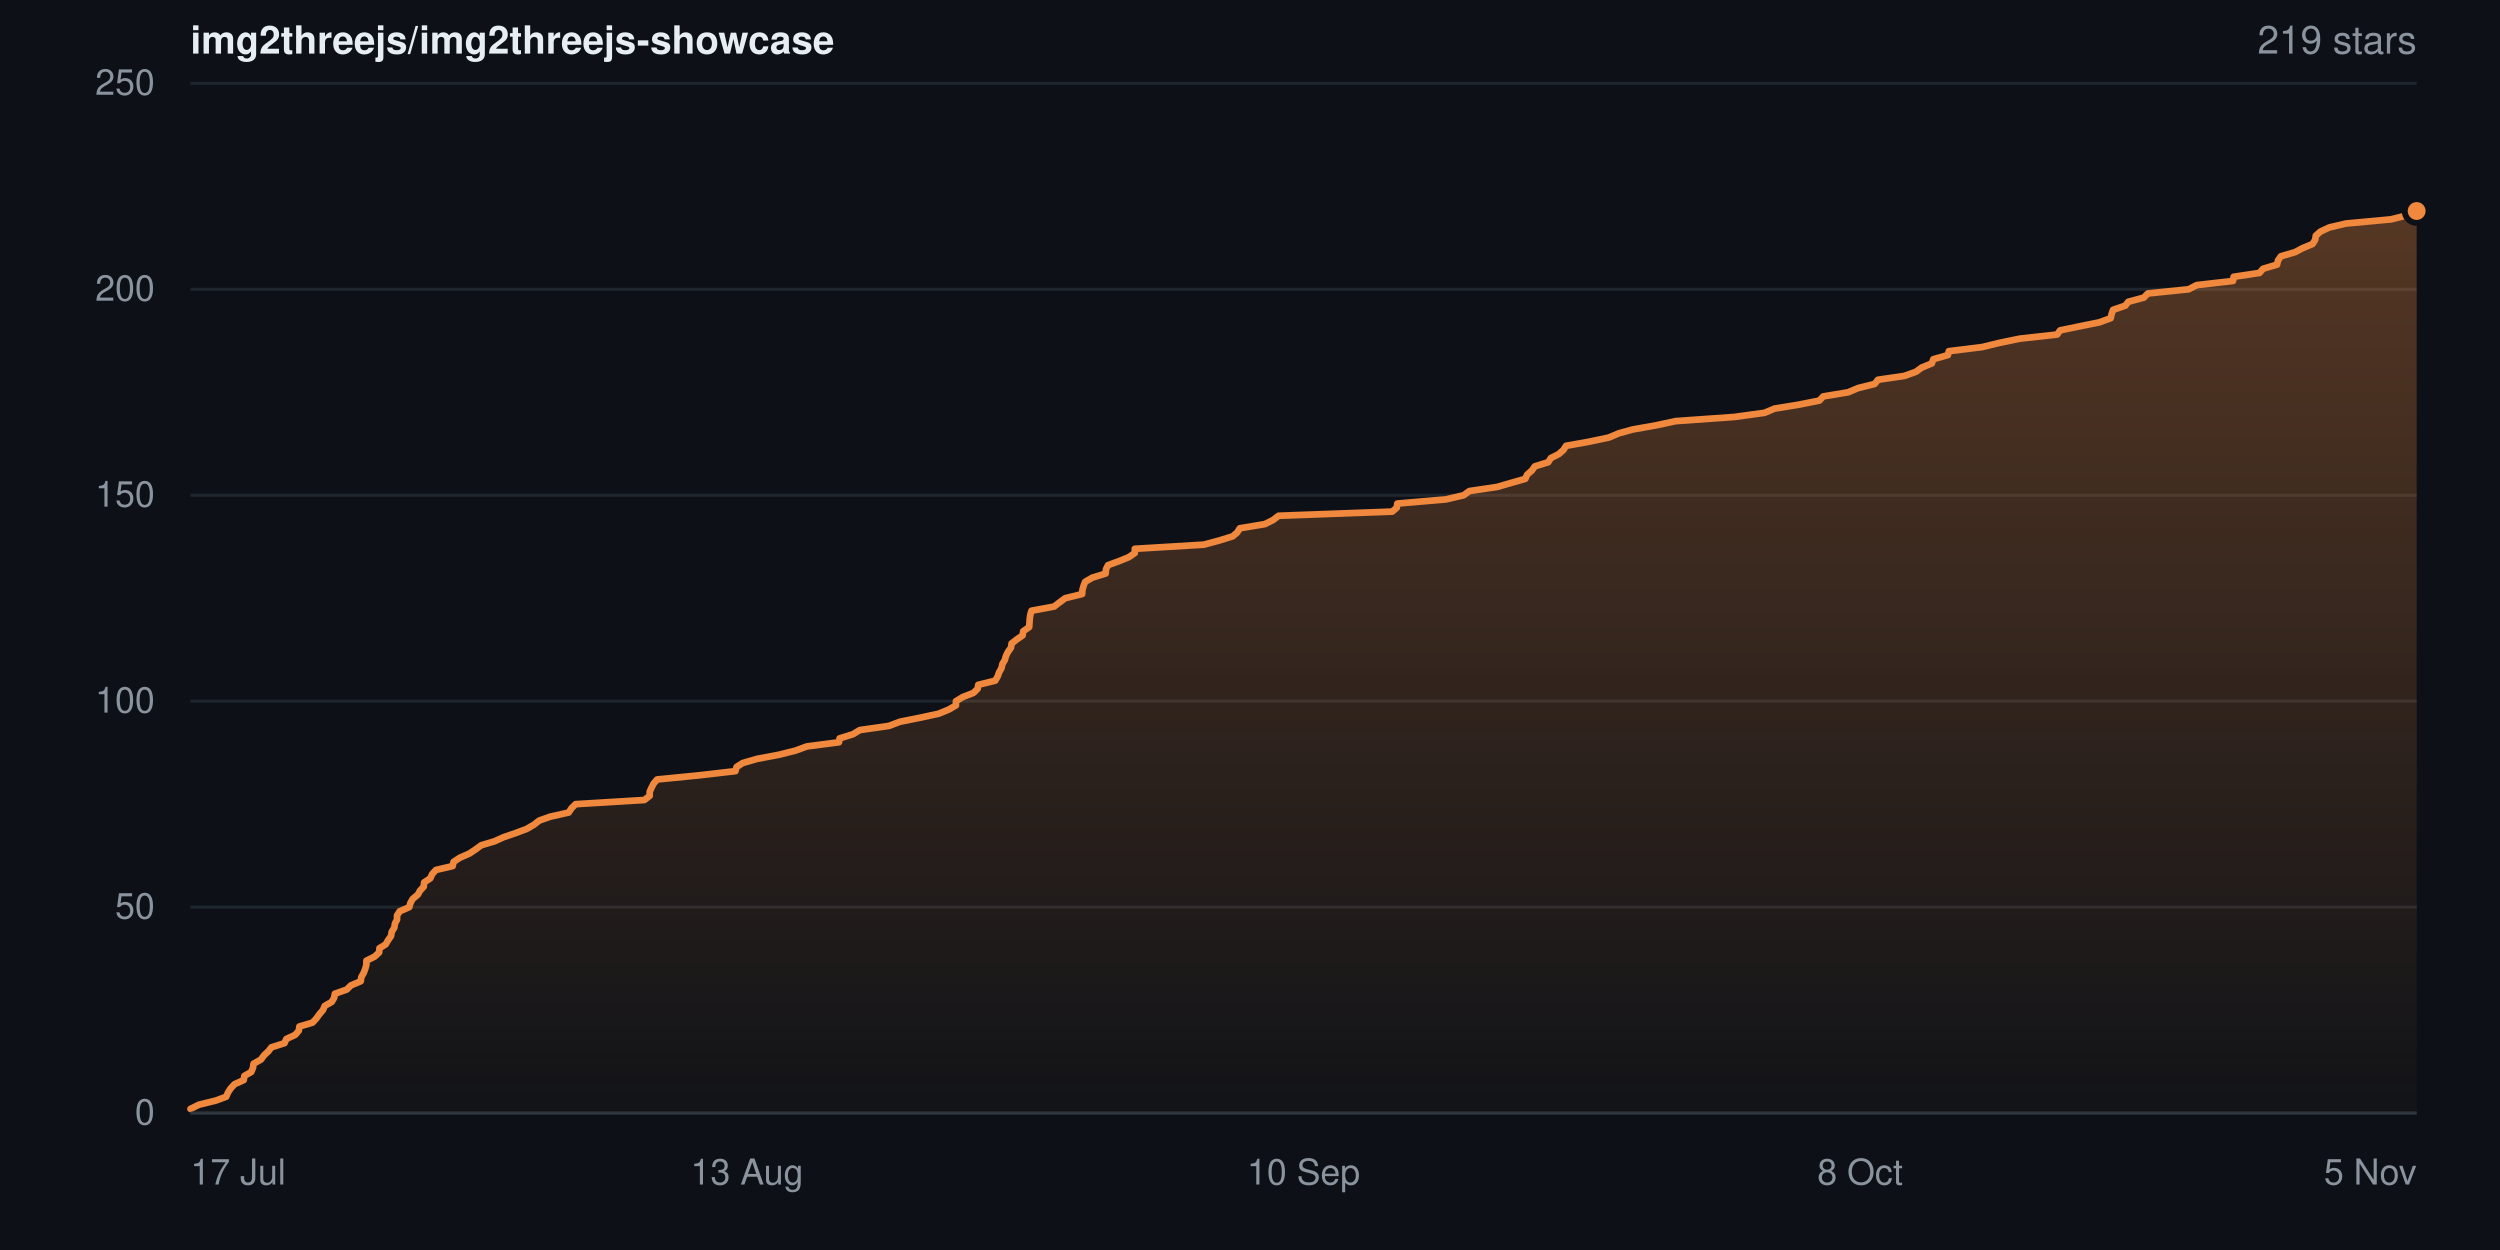
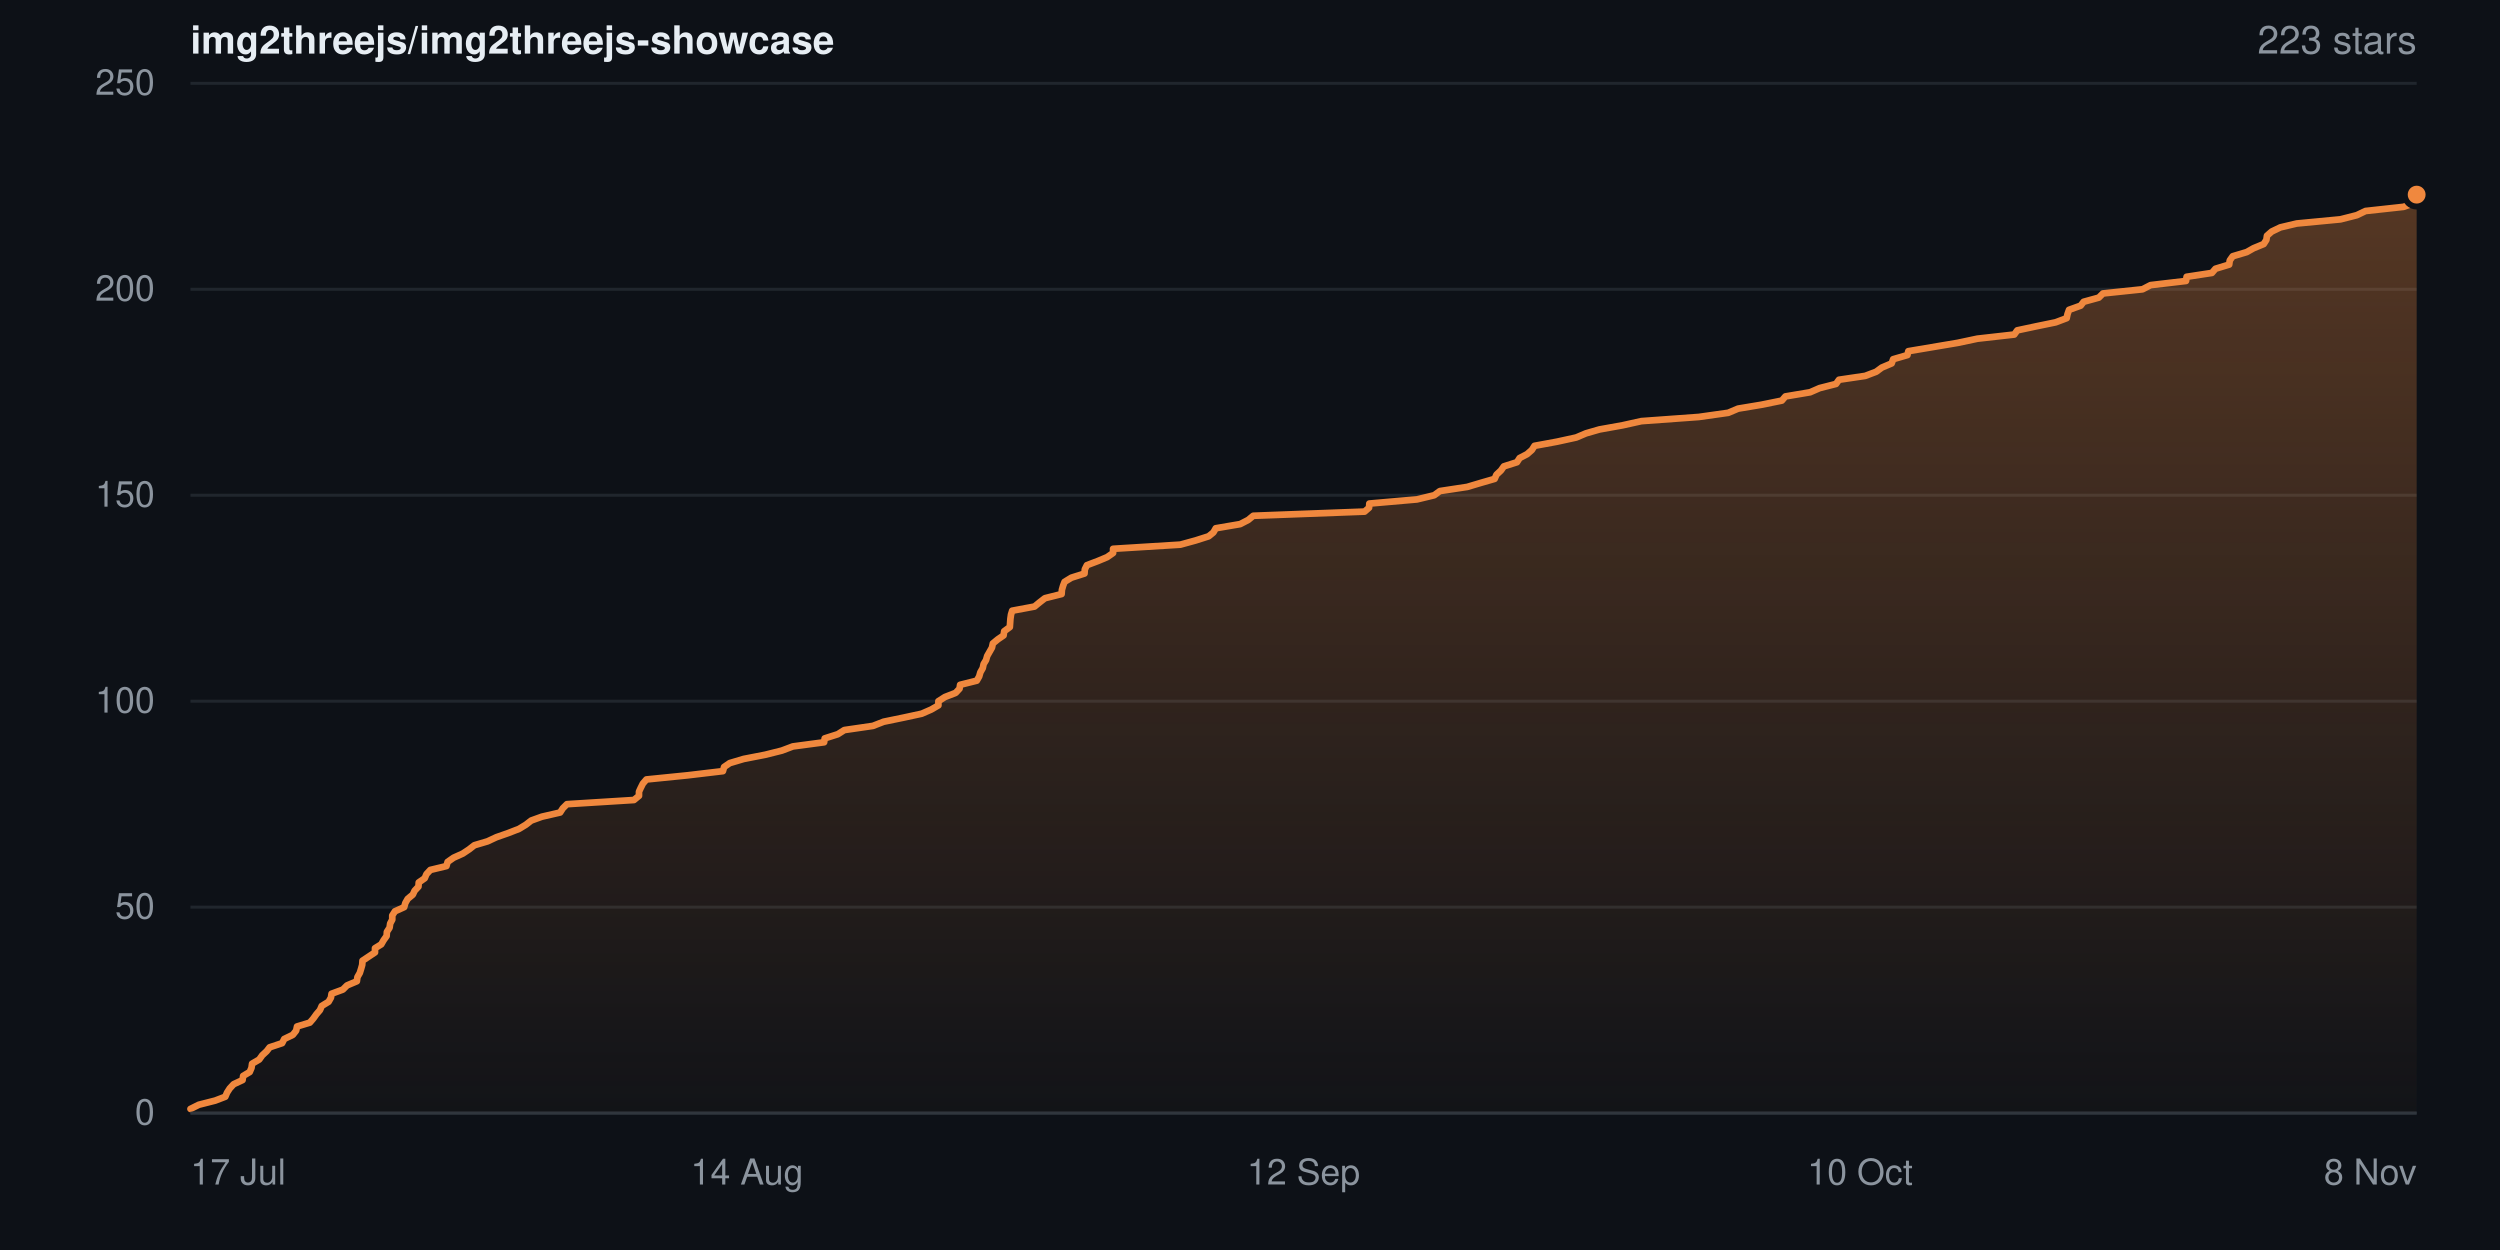
- <svg xmlns="http://www.w3.org/2000/svg" width="840" height="420" viewBox="0 0 840 420" role="img" aria-label="Star history for img2threejs/img2threejs-showcase: 219 stars">
+ <svg xmlns="http://www.w3.org/2000/svg" width="840" height="420" viewBox="0 0 840 420" role="img" aria-label="Star history for img2threejs/img2threejs-showcase: 223 stars">
  <defs>
    <linearGradient id="sh-dark-fill" x1="0" y1="0" x2="0" y2="1">
      <stop offset="0%" stop-color="rgba(240,136,62,0.32)" />
      <stop offset="100%" stop-color="rgba(240,136,62,0.02)" />
    </linearGradient>
  </defs>
  <rect width="840" height="420" fill="#0d1117" />
  <g font-family="-apple-system,BlinkMacSystemFont,Segoe UI,Helvetica,Arial,sans-serif">
    <text x="64" y="18" font-size="13" font-weight="600" fill="#e6edf3">img2threejs/img2threejs-showcase</text>
-     <text x="812" y="18" text-anchor="end" font-size="13" fill="#8b949e">219 stars</text>
+     <text x="812" y="18" text-anchor="end" font-size="13" fill="#8b949e">223 stars</text>
    <line x1="64" y1="374.0" x2="812" y2="374.0" stroke="#20262d" stroke-width="1" />
    <text x="52" y="374.0" dy="0.32em" text-anchor="end" font-size="12" fill="#8b949e">0</text>
    <line x1="64" y1="304.8" x2="812" y2="304.8" stroke="#20262d" stroke-width="1" />
    <text x="52" y="304.8" dy="0.32em" text-anchor="end" font-size="12" fill="#8b949e">50</text>
    <line x1="64" y1="235.6" x2="812" y2="235.6" stroke="#20262d" stroke-width="1" />
    <text x="52" y="235.6" dy="0.32em" text-anchor="end" font-size="12" fill="#8b949e">100</text>
    <line x1="64" y1="166.4" x2="812" y2="166.4" stroke="#20262d" stroke-width="1" />
    <text x="52" y="166.4" dy="0.32em" text-anchor="end" font-size="12" fill="#8b949e">150</text>
    <line x1="64" y1="97.2" x2="812" y2="97.2" stroke="#20262d" stroke-width="1" />
    <text x="52" y="97.2" dy="0.32em" text-anchor="end" font-size="12" fill="#8b949e">200</text>
    <line x1="64" y1="28.0" x2="812" y2="28.0" stroke="#20262d" stroke-width="1" />
    <text x="52" y="28.0" dy="0.32em" text-anchor="end" font-size="12" fill="#8b949e">250</text>
-     <path d="M64.0 372.6 L66.8 371.2 L72.5 369.8 L76.0 368.5 L76.6 367.1 L77.5 365.7 L78.8 364.3 L81.9 362.9 L82.1 361.5 L84.4 360.2 L85.0 358.8 L85.2 357.4 L87.7 356.0 L88.7 354.6 L90.2 353.2 L91.2 351.9 L95.6 350.5 L96.2 349.1 L99.2 347.7 L100.4 346.3 L100.6 344.9 L105.0 343.6 L106.3 342.2 L107.3 340.8 L108.5 339.4 L109.1 338.0 L111.5 336.6 L112.3 335.2 L112.5 333.9 L116.5 332.5 L117.9 331.1 L121.2 329.7 L121.4 328.3 L122.2 326.9 L122.7 325.6 L123.1 324.2 L123.1 322.8 L125.9 321.4 L127.4 320.0 L127.5 318.6 L129.6 317.3 L130.4 315.9 L131.4 314.5 L131.6 313.1 L132.5 311.7 L132.7 310.3 L133.4 309.0 L133.4 307.6 L134.3 306.2 L137.5 304.8 L137.9 303.4 L138.7 302.0 L140.4 300.6 L141.1 299.3 L142.4 297.9 L142.5 296.5 L144.6 295.1 L145.2 293.7 L146.5 292.3 L152.1 291.0 L152.4 289.6 L154.5 288.2 L157.7 286.8 L159.8 285.4 L161.7 284.0 L166.1 282.7 L169.2 281.3 L173.3 279.9 L177.0 278.5 L179.4 277.1 L181.2 275.7 L184.9 274.4 L191.1 273.0 L192.0 271.6 L193.4 270.2 L216.5 268.8 L218.3 267.4 L218.3 266.0 L218.9 264.7 L219.6 263.3 L220.8 261.9 L235.0 260.5 L247.1 259.1 L247.5 257.7 L249.5 256.4 L254.3 255.0 L261.7 253.6 L267.3 252.2 L271.1 250.8 L281.9 249.4 L282.1 248.1 L286.6 246.7 L288.9 245.3 L298.7 243.9 L302.4 242.5 L309.4 241.1 L315.4 239.8 L318.8 238.4 L321.2 237.0 L321.2 235.6 L323.5 234.2 L327.1 232.8 L328.5 231.4 L328.7 230.1 L334.4 228.7 L335.2 227.3 L335.7 225.9 L336.5 224.5 L336.8 223.1 L337.6 221.8 L338.0 220.4 L338.7 219.0 L339.7 217.6 L339.9 216.2 L341.7 214.8 L343.6 213.5 L343.8 212.1 L345.8 210.7 L345.9 209.3 L346.0 207.9 L346.2 206.5 L346.6 205.2 L354.2 203.8 L356.0 202.4 L357.9 201.0 L363.6 199.6 L363.7 198.2 L364.1 196.8 L364.6 195.5 L367.0 194.1 L371.5 192.7 L371.6 191.3 L372.3 189.9 L376.1 188.5 L379.3 187.2 L381.3 185.8 L381.3 184.4 L404.5 183.0 L409.7 181.6 L414.2 180.2 L415.7 178.9 L416.6 177.5 L425.0 176.1 L427.8 174.7 L429.6 173.3 L467.8 171.9 L469.3 170.6 L469.5 169.2 L485.8 167.8 L491.8 166.4 L493.7 165.0 L503.1 163.6 L507.9 162.2 L512.5 160.9 L513.1 159.5 L514.7 158.1 L515.7 156.7 L520.2 155.3 L521.1 153.9 L523.7 152.6 L525.3 151.2 L526.2 149.8 L534.0 148.4 L540.6 147.0 L543.9 145.6 L548.6 144.3 L556.5 142.9 L563.0 141.5 L582.7 140.1 L592.9 138.7 L596.2 137.3 L604.2 136.0 L611.3 134.6 L612.6 133.2 L621.0 131.8 L624.3 130.4 L629.9 129.0 L631.0 127.6 L639.9 126.3 L643.8 124.9 L645.7 123.5 L649.1 122.1 L649.6 120.7 L654.5 119.3 L654.8 118.0 L666.1 116.6 L671.8 115.2 L678.6 113.8 L691.2 112.4 L692.2 111.0 L698.5 109.7 L705.4 108.3 L709.2 106.9 L709.5 105.5 L710.0 104.1 L714.1 102.7 L715.1 101.4 L720.3 100.0 L721.7 98.6 L735.4 97.2 L738.1 95.8 L750.3 94.4 L750.5 93.0 L759.2 91.7 L760.4 90.3 L765.1 88.9 L765.4 87.5 L766.4 86.1 L771.2 84.7 L773.6 83.4 L777.0 82.0 L777.9 80.6 L778.1 79.2 L779.7 77.8 L782.7 76.4 L788.3 75.1 L803.4 73.7 L809.0 72.3 L812.0 70.9 L812.0 374.0 L64.0 374.0 Z" fill="url(#sh-dark-fill)" />
-     <path d="M64.0 372.6 L66.8 371.2 L72.5 369.8 L76.0 368.5 L76.6 367.1 L77.5 365.7 L78.8 364.3 L81.9 362.9 L82.1 361.5 L84.4 360.2 L85.0 358.8 L85.2 357.4 L87.7 356.0 L88.7 354.6 L90.2 353.2 L91.2 351.9 L95.6 350.5 L96.2 349.1 L99.2 347.7 L100.4 346.3 L100.6 344.9 L105.0 343.6 L106.3 342.2 L107.3 340.8 L108.5 339.4 L109.1 338.0 L111.5 336.6 L112.3 335.2 L112.5 333.9 L116.5 332.5 L117.9 331.1 L121.2 329.7 L121.4 328.3 L122.2 326.9 L122.7 325.6 L123.1 324.2 L123.1 322.8 L125.9 321.4 L127.4 320.0 L127.5 318.6 L129.6 317.3 L130.4 315.9 L131.4 314.5 L131.6 313.1 L132.5 311.7 L132.7 310.3 L133.4 309.0 L133.4 307.6 L134.3 306.2 L137.5 304.8 L137.9 303.4 L138.7 302.0 L140.4 300.6 L141.1 299.3 L142.4 297.9 L142.5 296.5 L144.6 295.1 L145.2 293.7 L146.5 292.3 L152.1 291.0 L152.4 289.6 L154.5 288.2 L157.7 286.8 L159.8 285.4 L161.7 284.0 L166.1 282.7 L169.2 281.3 L173.3 279.9 L177.0 278.5 L179.4 277.1 L181.2 275.7 L184.9 274.4 L191.1 273.0 L192.0 271.6 L193.4 270.2 L216.5 268.8 L218.3 267.4 L218.3 266.0 L218.9 264.7 L219.6 263.3 L220.8 261.9 L235.0 260.5 L247.1 259.1 L247.5 257.7 L249.5 256.4 L254.3 255.0 L261.7 253.6 L267.3 252.2 L271.1 250.8 L281.9 249.4 L282.1 248.1 L286.6 246.7 L288.9 245.3 L298.7 243.9 L302.4 242.5 L309.4 241.1 L315.4 239.8 L318.8 238.4 L321.2 237.0 L321.2 235.6 L323.5 234.2 L327.1 232.8 L328.5 231.4 L328.7 230.1 L334.4 228.7 L335.2 227.3 L335.7 225.9 L336.5 224.5 L336.8 223.1 L337.6 221.8 L338.0 220.4 L338.7 219.0 L339.7 217.6 L339.9 216.2 L341.7 214.8 L343.6 213.5 L343.8 212.1 L345.8 210.7 L345.9 209.3 L346.0 207.9 L346.2 206.5 L346.6 205.2 L354.2 203.8 L356.0 202.4 L357.9 201.0 L363.6 199.6 L363.7 198.2 L364.1 196.8 L364.6 195.5 L367.0 194.1 L371.5 192.7 L371.6 191.3 L372.3 189.9 L376.1 188.5 L379.3 187.2 L381.3 185.8 L381.3 184.4 L404.5 183.0 L409.7 181.6 L414.2 180.2 L415.7 178.9 L416.6 177.5 L425.0 176.1 L427.8 174.7 L429.6 173.3 L467.8 171.9 L469.3 170.6 L469.5 169.2 L485.8 167.8 L491.8 166.4 L493.7 165.0 L503.1 163.6 L507.9 162.2 L512.5 160.9 L513.1 159.5 L514.7 158.1 L515.7 156.7 L520.2 155.3 L521.1 153.9 L523.7 152.6 L525.3 151.2 L526.2 149.8 L534.0 148.4 L540.6 147.0 L543.9 145.6 L548.6 144.3 L556.5 142.9 L563.0 141.5 L582.7 140.1 L592.9 138.7 L596.2 137.3 L604.2 136.0 L611.3 134.6 L612.6 133.2 L621.0 131.8 L624.3 130.4 L629.9 129.0 L631.0 127.6 L639.9 126.3 L643.8 124.9 L645.7 123.5 L649.1 122.1 L649.6 120.7 L654.5 119.3 L654.8 118.0 L666.1 116.6 L671.8 115.2 L678.6 113.8 L691.2 112.4 L692.2 111.0 L698.5 109.7 L705.4 108.3 L709.2 106.9 L709.5 105.5 L710.0 104.1 L714.1 102.7 L715.1 101.4 L720.3 100.0 L721.7 98.6 L735.4 97.2 L738.1 95.8 L750.3 94.4 L750.5 93.0 L759.2 91.7 L760.4 90.3 L765.1 88.9 L765.4 87.5 L766.4 86.1 L771.2 84.7 L773.6 83.4 L777.0 82.0 L777.9 80.6 L778.1 79.2 L779.7 77.8 L782.7 76.4 L788.3 75.1 L803.4 73.7 L809.0 72.3 L812.0 70.9" fill="none" stroke="#f0883e" stroke-width="2.25" stroke-linejoin="round" stroke-linecap="round" />
-     <circle cx="812.0" cy="70.9" r="4" fill="#f0883e" stroke="#0d1117" stroke-width="2" />
+     <path d="M64.0 372.6 L66.8 371.2 L72.3 369.8 L75.7 368.5 L76.3 367.1 L77.2 365.7 L78.5 364.3 L81.5 362.9 L81.7 361.5 L83.9 360.2 L84.5 358.8 L84.7 357.4 L87.1 356.0 L88.1 354.6 L89.6 353.2 L90.6 351.9 L94.8 350.5 L95.5 349.1 L98.4 347.7 L99.5 346.3 L99.8 344.9 L104.1 343.6 L105.3 342.2 L106.3 340.8 L107.5 339.4 L108.1 338.0 L110.4 336.6 L111.2 335.2 L111.4 333.9 L115.2 332.5 L116.6 331.1 L119.9 329.7 L120.1 328.3 L120.9 326.9 L121.3 325.6 L121.7 324.2 L121.8 322.8 L126.0 320.0 L126.0 318.6 L128.1 317.3 L128.9 315.9 L129.9 314.5 L130.0 313.1 L130.9 311.7 L131.1 310.3 L131.8 309.0 L131.8 307.6 L132.7 306.2 L135.8 304.8 L136.2 303.4 L137.0 302.0 L138.7 300.6 L139.3 299.3 L140.6 297.9 L140.7 296.5 L142.7 295.1 L143.3 293.7 L144.6 292.3 L150.0 291.0 L150.4 289.6 L152.4 288.2 L155.5 286.8 L157.6 285.4 L159.4 284.0 L163.8 282.7 L166.8 281.3 L170.8 279.9 L174.4 278.5 L176.7 277.1 L178.5 275.7 L182.1 274.4 L188.2 273.0 L189.1 271.6 L190.5 270.2 L213.0 268.8 L214.7 267.4 L214.7 266.0 L215.3 264.7 L216.0 263.3 L217.2 261.9 L231.1 260.5 L242.9 259.1 L243.3 257.7 L245.2 256.4 L249.9 255.0 L257.1 253.6 L262.7 252.2 L266.4 250.8 L276.9 249.4 L277.1 248.1 L281.5 246.7 L283.7 245.3 L293.3 243.9 L296.9 242.5 L303.7 241.1 L309.7 239.8 L312.9 238.4 L315.3 237.0 L315.3 235.6 L317.5 234.2 L321.1 232.8 L322.4 231.4 L322.6 230.1 L328.2 228.7 L329.0 227.3 L329.4 225.9 L330.2 224.5 L330.5 223.1 L331.3 221.8 L331.7 220.4 L333.3 217.6 L333.6 216.2 L335.3 214.8 L337.2 213.5 L337.4 212.1 L339.3 210.7 L339.4 209.3 L339.5 207.9 L339.7 206.5 L340.1 205.2 L347.6 203.8 L349.3 202.4 L351.1 201.0 L356.7 199.6 L356.8 198.2 L357.2 196.8 L357.7 195.5 L360.0 194.1 L364.4 192.7 L364.5 191.3 L365.2 189.9 L368.9 188.5 L372.0 187.2 L374.0 185.8 L374.0 184.4 L396.6 183.0 L401.7 181.6 L406.1 180.2 L407.7 178.9 L408.5 177.5 L416.7 176.1 L419.4 174.7 L421.1 173.3 L458.5 171.9 L460.0 170.6 L460.1 169.2 L476.1 167.8 L481.9 166.4 L483.8 165.0 L493.0 163.6 L497.7 162.2 L502.2 160.9 L502.8 159.5 L504.3 158.1 L505.3 156.7 L509.7 155.3 L510.6 153.9 L513.1 152.6 L514.7 151.2 L515.6 149.8 L523.2 148.4 L529.6 147.0 L532.9 145.6 L537.4 144.3 L545.2 142.9 L551.5 141.5 L570.8 140.1 L580.7 138.7 L584.0 137.3 L591.8 136.0 L598.7 134.6 L599.9 133.2 L608.2 131.8 L611.4 130.4 L616.9 129.0 L617.9 127.6 L626.7 126.3 L630.4 124.9 L632.3 123.5 L635.6 122.1 L636.1 120.7 L640.9 119.3 L641.2 118.0 L657.8 115.2 L664.4 113.8 L676.8 112.4 L677.8 111.0 L683.9 109.7 L690.7 108.3 L694.4 106.9 L694.7 105.5 L695.2 104.1 L699.1 102.7 L700.1 101.4 L705.2 100.0 L706.6 98.6 L719.9 97.2 L722.6 95.8 L734.5 94.4 L734.7 93.0 L743.2 91.7 L744.4 90.3 L749.0 88.9 L749.2 87.5 L750.2 86.1 L754.9 84.7 L757.2 83.4 L760.6 82.0 L761.5 80.6 L761.7 79.2 L763.3 77.8 L766.2 76.4 L771.7 75.1 L786.4 73.7 L791.9 72.3 L794.8 70.9 L807.6 69.5 L811.5 68.1 L812.0 66.8 L812.0 65.4 L812.0 374.0 L64.0 374.0 Z" fill="url(#sh-dark-fill)" />
+     <path d="M64.0 372.6 L66.8 371.2 L72.3 369.8 L75.7 368.5 L76.3 367.1 L77.2 365.7 L78.5 364.3 L81.5 362.9 L81.7 361.5 L83.9 360.2 L84.5 358.8 L84.7 357.4 L87.1 356.0 L88.1 354.6 L89.6 353.2 L90.6 351.9 L94.8 350.5 L95.5 349.1 L98.4 347.7 L99.5 346.3 L99.8 344.9 L104.1 343.6 L105.3 342.2 L106.3 340.8 L107.5 339.4 L108.1 338.0 L110.4 336.6 L111.2 335.2 L111.4 333.9 L115.2 332.5 L116.6 331.1 L119.9 329.7 L120.1 328.3 L120.9 326.9 L121.3 325.6 L121.7 324.2 L121.8 322.8 L126.0 320.0 L126.0 318.6 L128.1 317.3 L128.9 315.9 L129.9 314.5 L130.0 313.1 L130.9 311.7 L131.1 310.3 L131.8 309.0 L131.8 307.6 L132.7 306.2 L135.8 304.8 L136.2 303.4 L137.0 302.0 L138.7 300.6 L139.3 299.3 L140.6 297.9 L140.7 296.5 L142.7 295.1 L143.3 293.7 L144.6 292.3 L150.0 291.0 L150.4 289.6 L152.4 288.2 L155.5 286.8 L157.6 285.4 L159.4 284.0 L163.8 282.7 L166.8 281.3 L170.8 279.9 L174.4 278.5 L176.7 277.1 L178.5 275.7 L182.1 274.4 L188.2 273.0 L189.1 271.6 L190.5 270.2 L213.0 268.8 L214.7 267.4 L214.7 266.0 L215.3 264.7 L216.0 263.3 L217.2 261.9 L231.1 260.5 L242.9 259.1 L243.3 257.7 L245.2 256.4 L249.9 255.0 L257.1 253.6 L262.7 252.2 L266.4 250.8 L276.9 249.4 L277.1 248.1 L281.5 246.7 L283.7 245.3 L293.3 243.9 L296.9 242.5 L303.7 241.1 L309.7 239.8 L312.9 238.4 L315.3 237.0 L315.3 235.6 L317.5 234.2 L321.1 232.8 L322.4 231.4 L322.6 230.1 L328.2 228.7 L329.0 227.3 L329.4 225.9 L330.2 224.5 L330.5 223.1 L331.3 221.8 L331.7 220.4 L333.3 217.6 L333.6 216.2 L335.3 214.8 L337.2 213.5 L337.4 212.1 L339.3 210.7 L339.4 209.3 L339.5 207.9 L339.7 206.5 L340.1 205.2 L347.6 203.8 L349.3 202.4 L351.1 201.0 L356.7 199.6 L356.8 198.2 L357.2 196.8 L357.7 195.5 L360.0 194.1 L364.4 192.7 L364.5 191.3 L365.2 189.9 L368.9 188.5 L372.0 187.2 L374.0 185.8 L374.0 184.4 L396.6 183.0 L401.7 181.6 L406.1 180.2 L407.7 178.9 L408.5 177.5 L416.7 176.1 L419.4 174.7 L421.1 173.3 L458.5 171.9 L460.0 170.6 L460.1 169.2 L476.1 167.8 L481.9 166.4 L483.8 165.0 L493.0 163.6 L497.7 162.2 L502.2 160.9 L502.8 159.5 L504.3 158.1 L505.3 156.7 L509.7 155.3 L510.6 153.9 L513.1 152.6 L514.7 151.2 L515.6 149.8 L523.2 148.4 L529.6 147.0 L532.9 145.6 L537.4 144.3 L545.2 142.9 L551.5 141.5 L570.8 140.1 L580.7 138.7 L584.0 137.3 L591.8 136.0 L598.7 134.6 L599.9 133.2 L608.2 131.8 L611.4 130.4 L616.9 129.0 L617.9 127.6 L626.7 126.3 L630.4 124.9 L632.3 123.5 L635.6 122.1 L636.1 120.7 L640.9 119.3 L641.2 118.0 L657.8 115.2 L664.4 113.8 L676.8 112.4 L677.8 111.0 L683.9 109.7 L690.7 108.3 L694.4 106.9 L694.7 105.5 L695.2 104.1 L699.1 102.7 L700.1 101.4 L705.2 100.0 L706.6 98.6 L719.9 97.2 L722.6 95.8 L734.5 94.4 L734.7 93.0 L743.2 91.7 L744.4 90.3 L749.0 88.9 L749.2 87.5 L750.2 86.1 L754.9 84.7 L757.2 83.4 L760.6 82.0 L761.5 80.6 L761.7 79.2 L763.3 77.8 L766.2 76.4 L771.7 75.1 L786.4 73.7 L791.9 72.3 L794.8 70.9 L807.6 69.5 L811.5 68.1 L812.0 66.8 L812.0 65.4" fill="none" stroke="#f0883e" stroke-width="2.25" stroke-linejoin="round" stroke-linecap="round" />
+     <circle cx="812.0" cy="65.4" r="4" fill="#f0883e" stroke="#0d1117" stroke-width="2" />
    <line x1="64" y1="374" x2="812" y2="374" stroke="#30363d" stroke-width="1" />
    <text x="64.0" y="398" text-anchor="start" font-size="12" fill="#8b949e">17 Jul</text>
-     <text x="251.0" y="398" text-anchor="middle" font-size="12" fill="#8b949e">13 Aug</text>
-     <text x="438.0" y="398" text-anchor="middle" font-size="12" fill="#8b949e">10 Sep</text>
-     <text x="625.0" y="398" text-anchor="middle" font-size="12" fill="#8b949e">8 Oct</text>
-     <text x="812.0" y="398" text-anchor="end" font-size="12" fill="#8b949e">5 Nov</text>
+     <text x="251.0" y="398" text-anchor="middle" font-size="12" fill="#8b949e">14 Aug</text>
+     <text x="438.0" y="398" text-anchor="middle" font-size="12" fill="#8b949e">12 Sep</text>
+     <text x="625.0" y="398" text-anchor="middle" font-size="12" fill="#8b949e">10 Oct</text>
+     <text x="812.0" y="398" text-anchor="end" font-size="12" fill="#8b949e">8 Nov</text>
  </g>
</svg>
